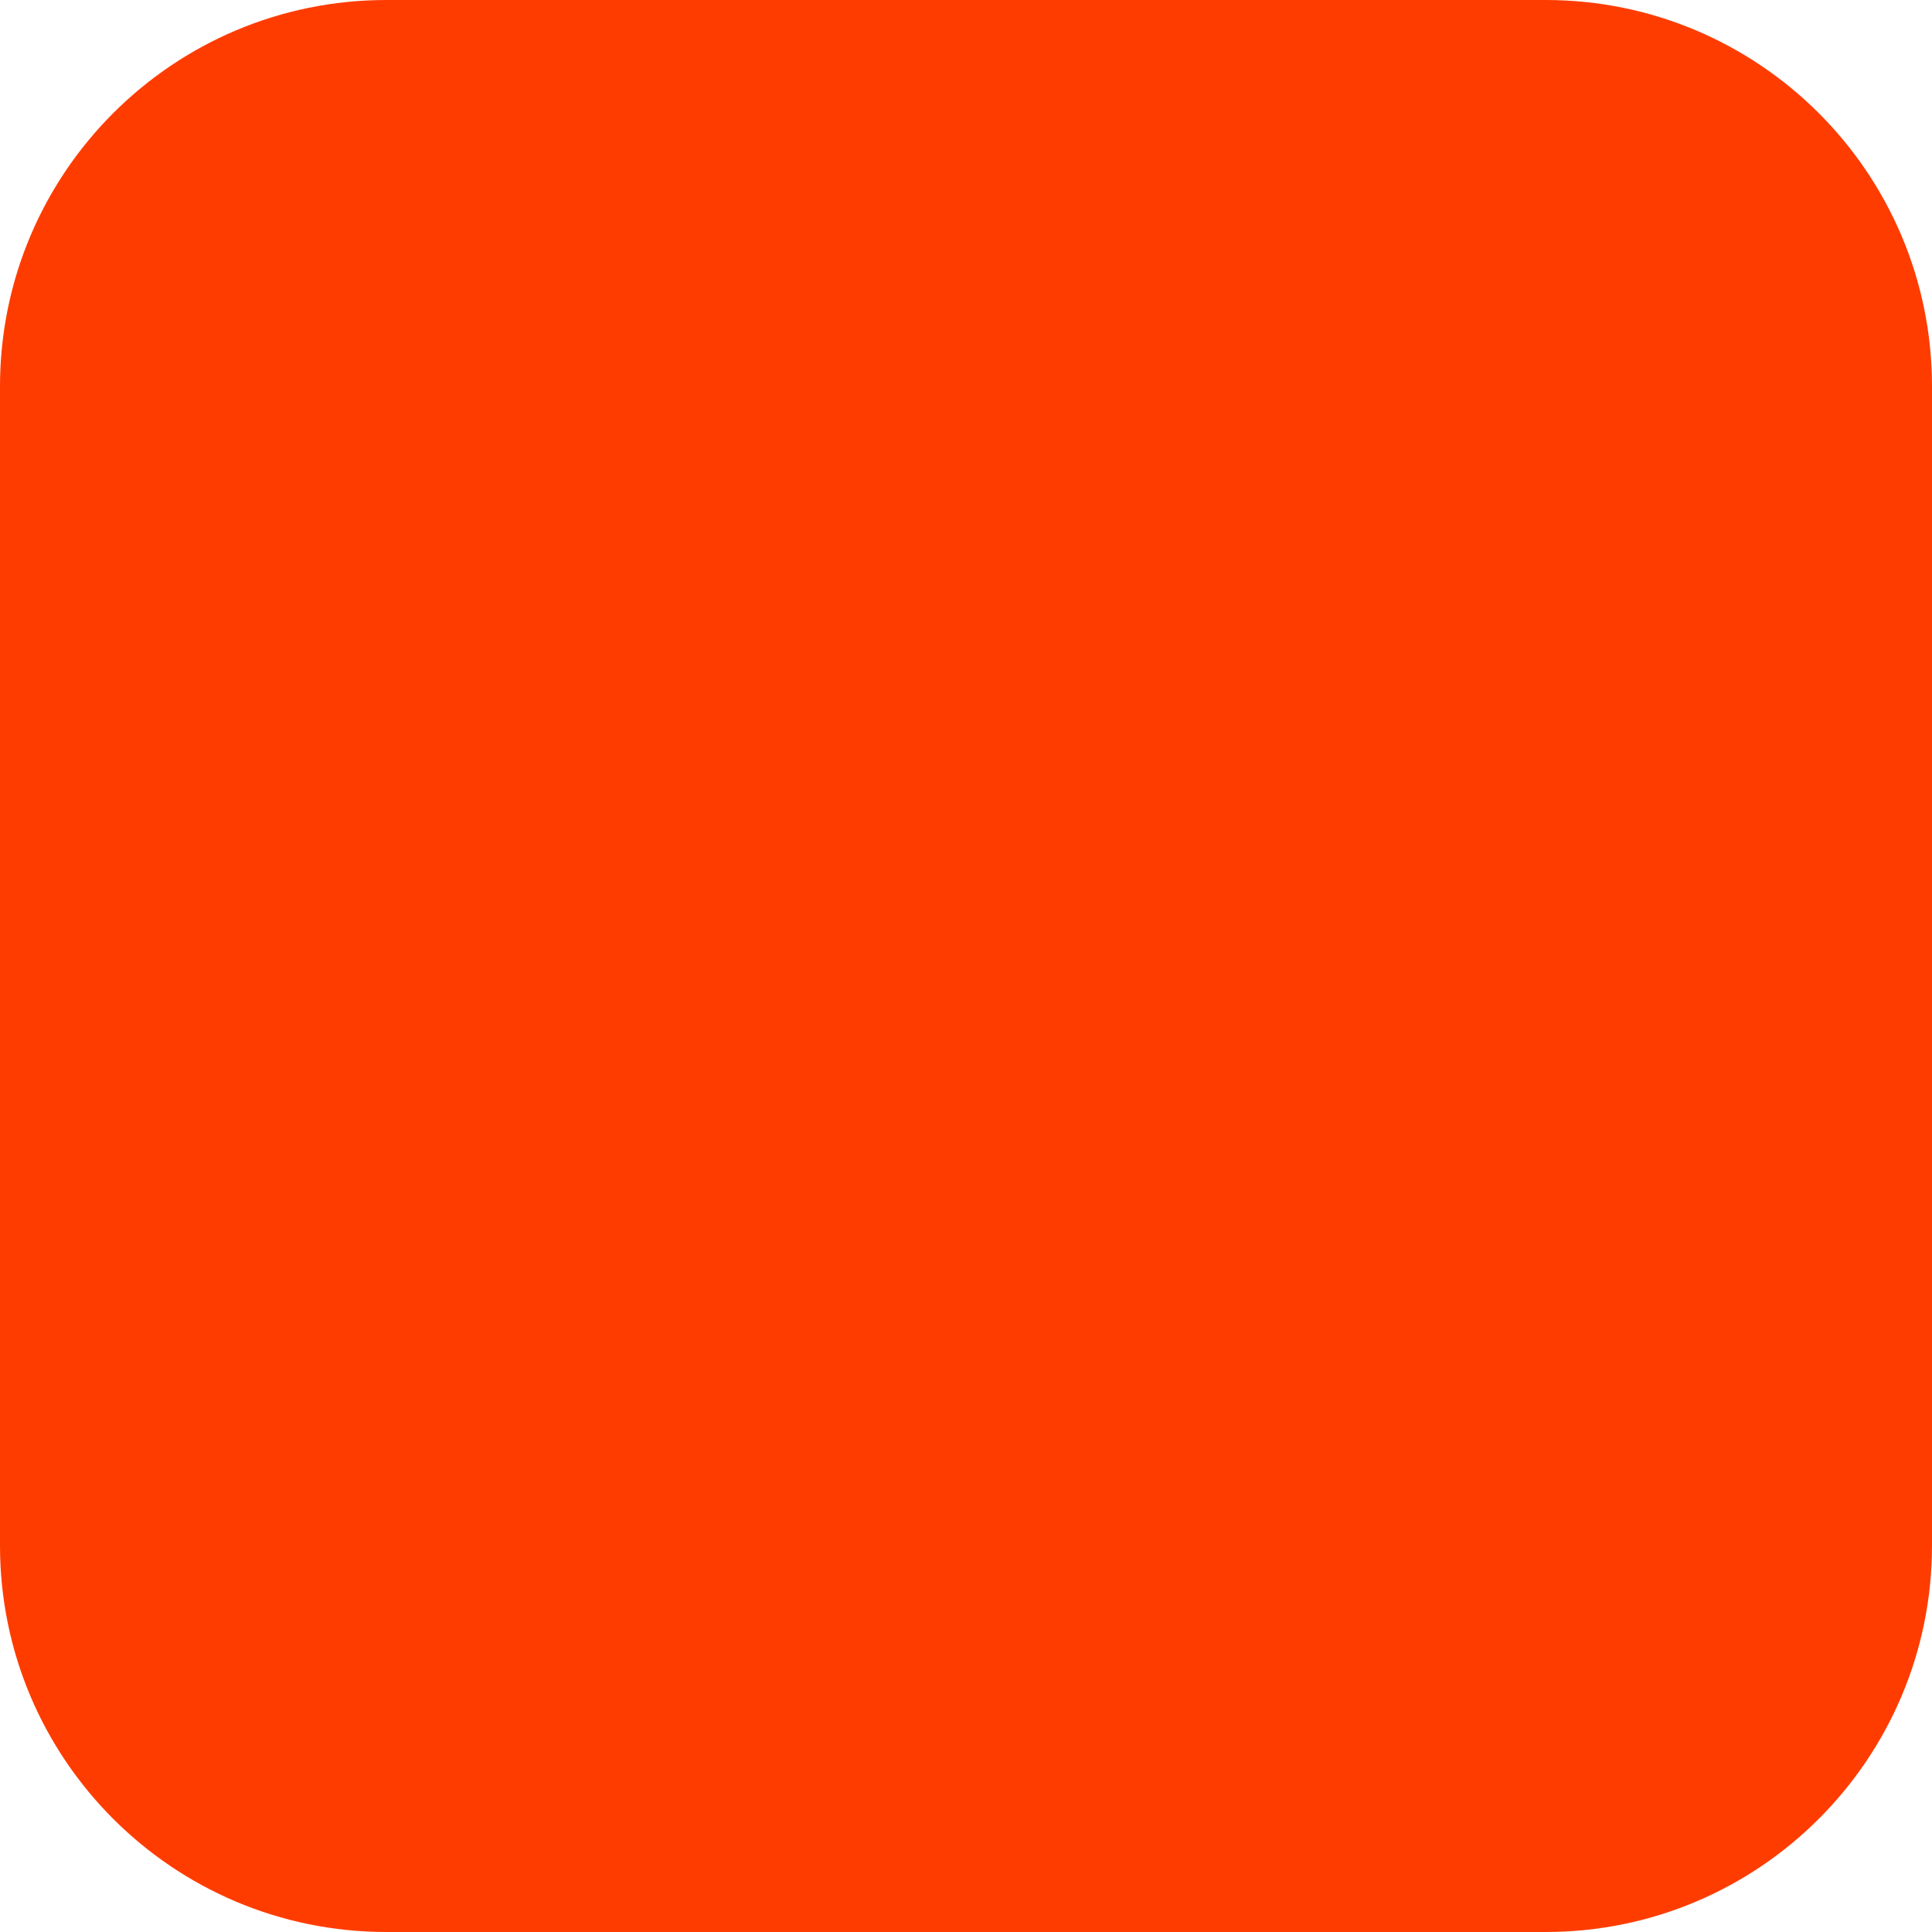
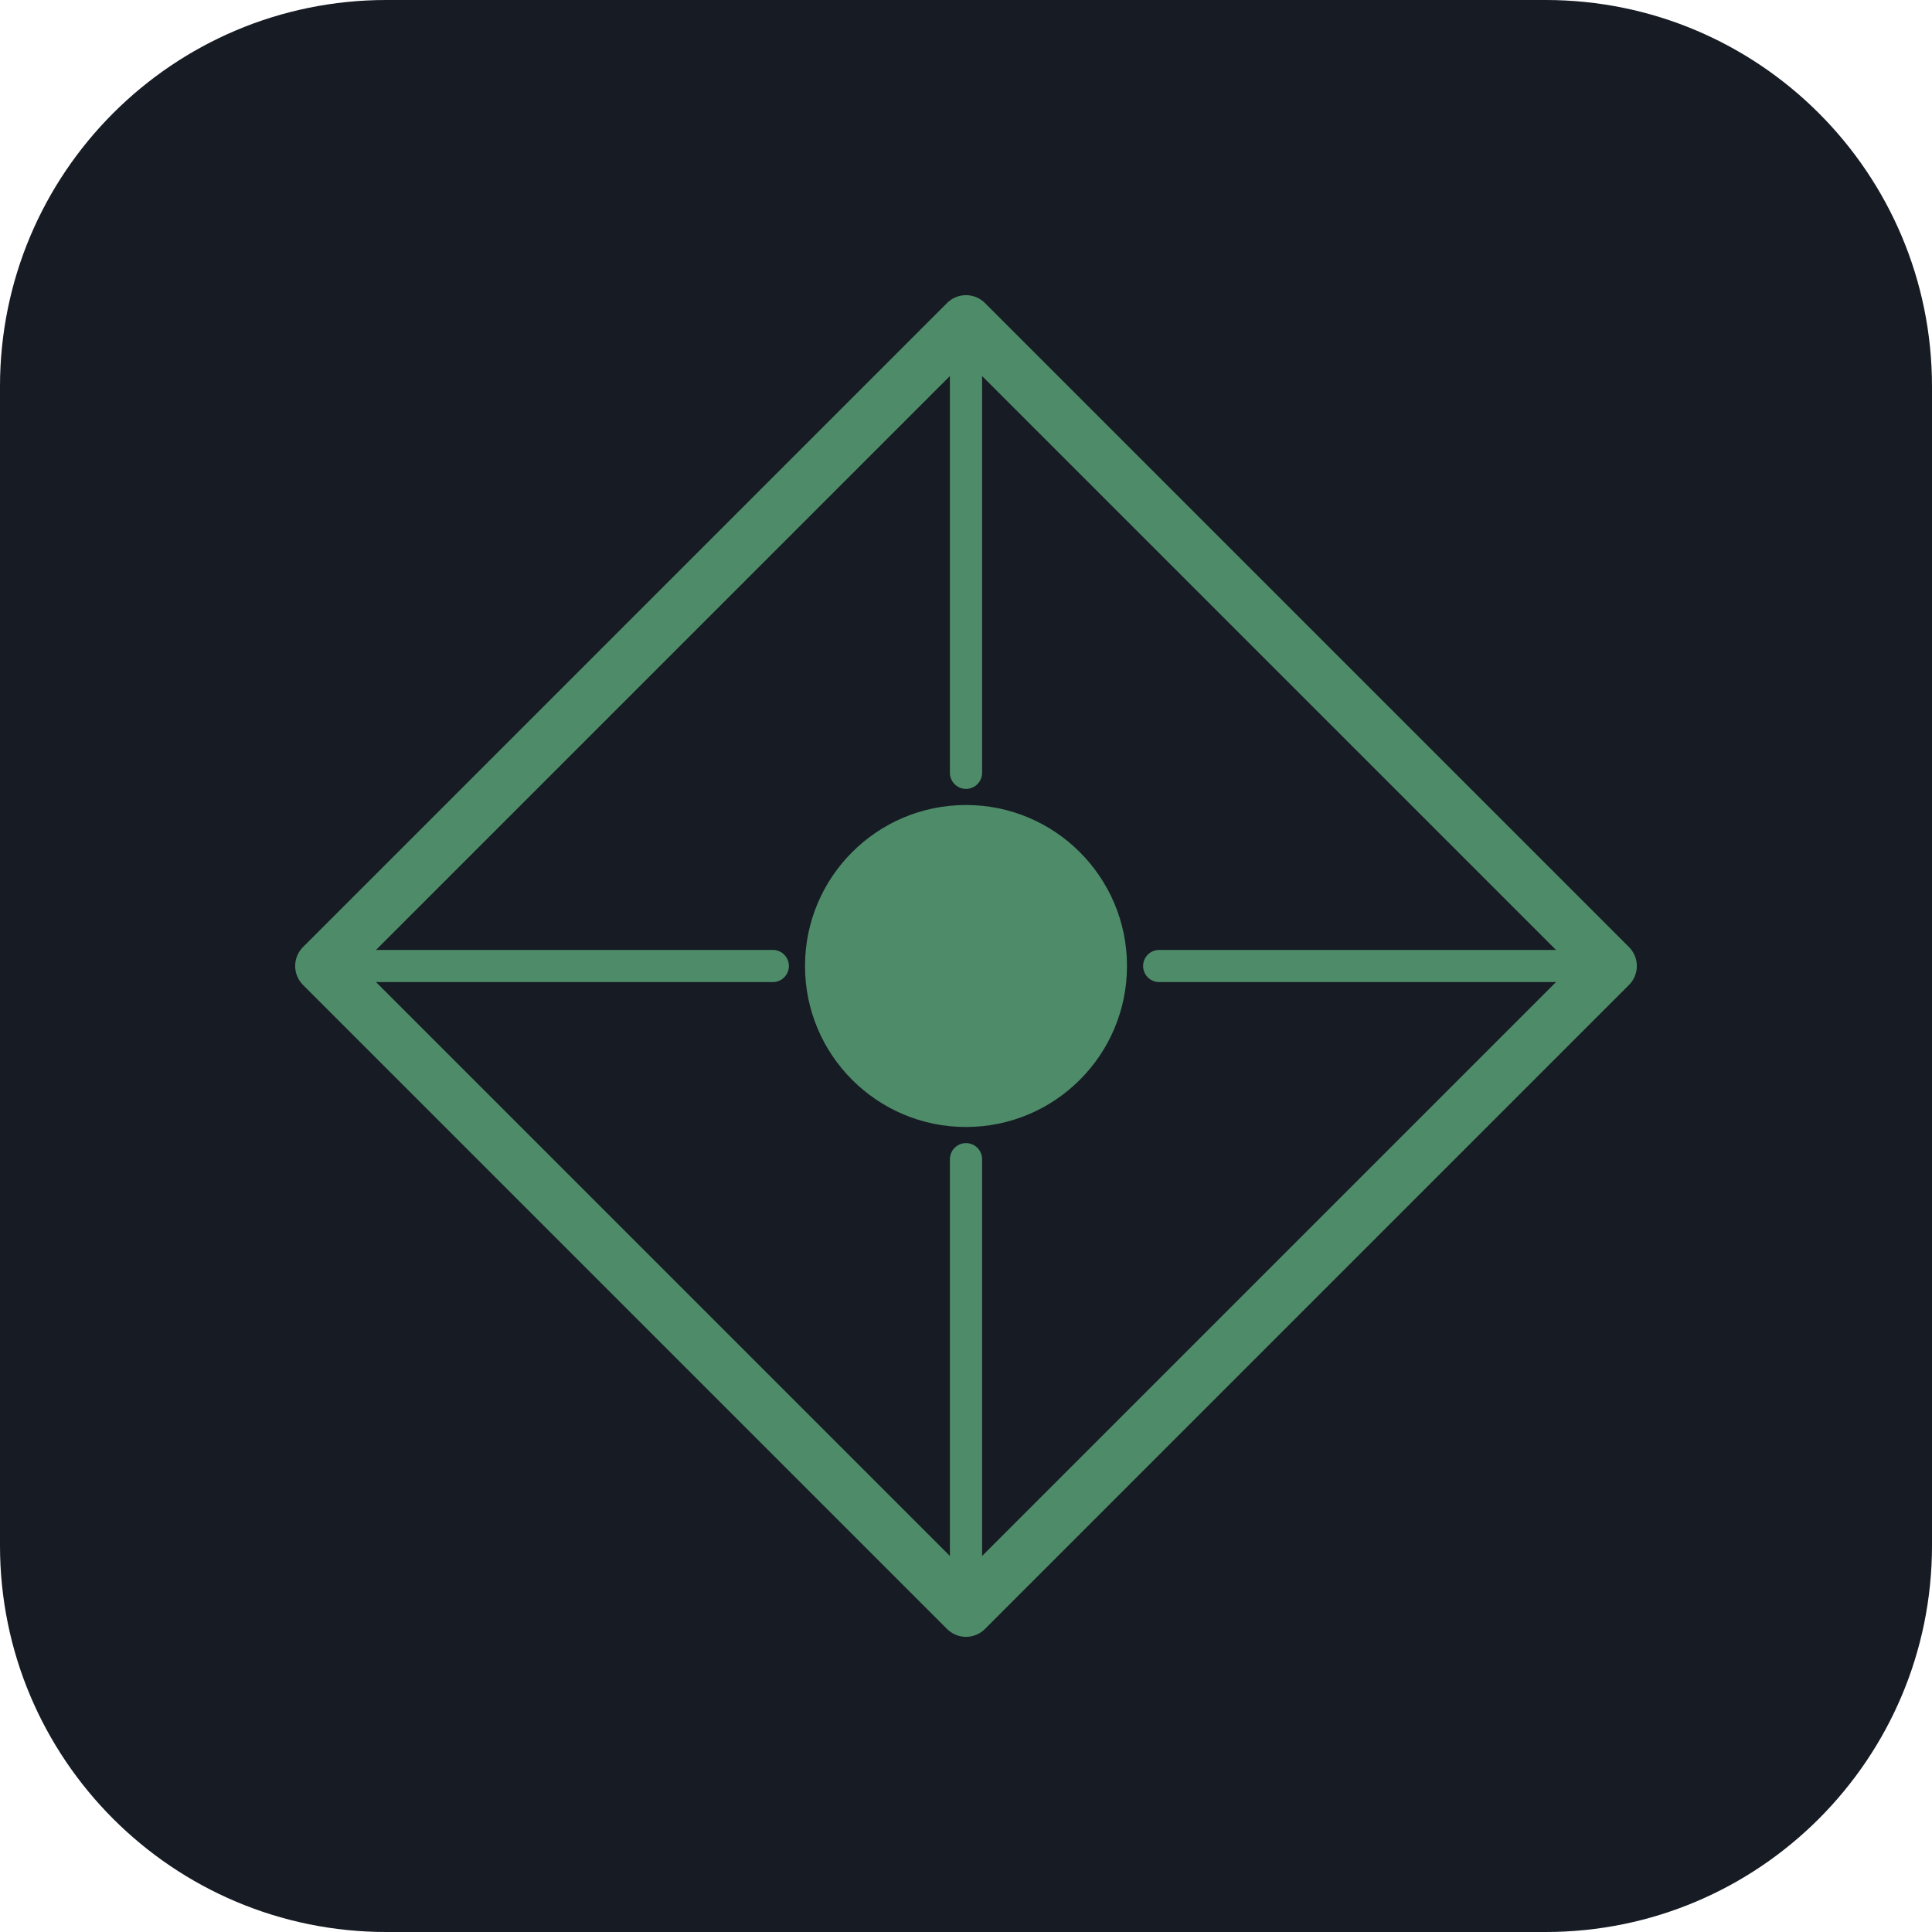
<svg xmlns="http://www.w3.org/2000/svg" width="180" height="180" viewBox="0 0 180 180" fill="none">
-   <rect width="180" height="180" rx="36" fill="#FF3C00" />
+   <rect width="180" height="180" rx="36" fill="#161b24" />
+   <path d="M90 30 L150 90 L90 150 L30 90 Z" stroke="#4e8b68" stroke-width="5" stroke-linejoin="round" fill="none" />
+   <circle cx="90" cy="90" r="15" fill="#4e8b68" />
+   <line x1="90" y1="35" x2="90" y2="72" stroke="#4e8b68" stroke-width="3" stroke-linecap="round" />
+   <line x1="90" y1="108" x2="90" y2="145" stroke="#4e8b68" stroke-width="3" stroke-linecap="round" />
+   <line x1="35" y1="90" x2="72" y2="90" stroke="#4e8b68" stroke-width="3" stroke-linecap="round" />
+   <line x1="108" y1="90" x2="145" y2="90" stroke="#4e8b68" stroke-width="3" stroke-linecap="round" />
</svg>
